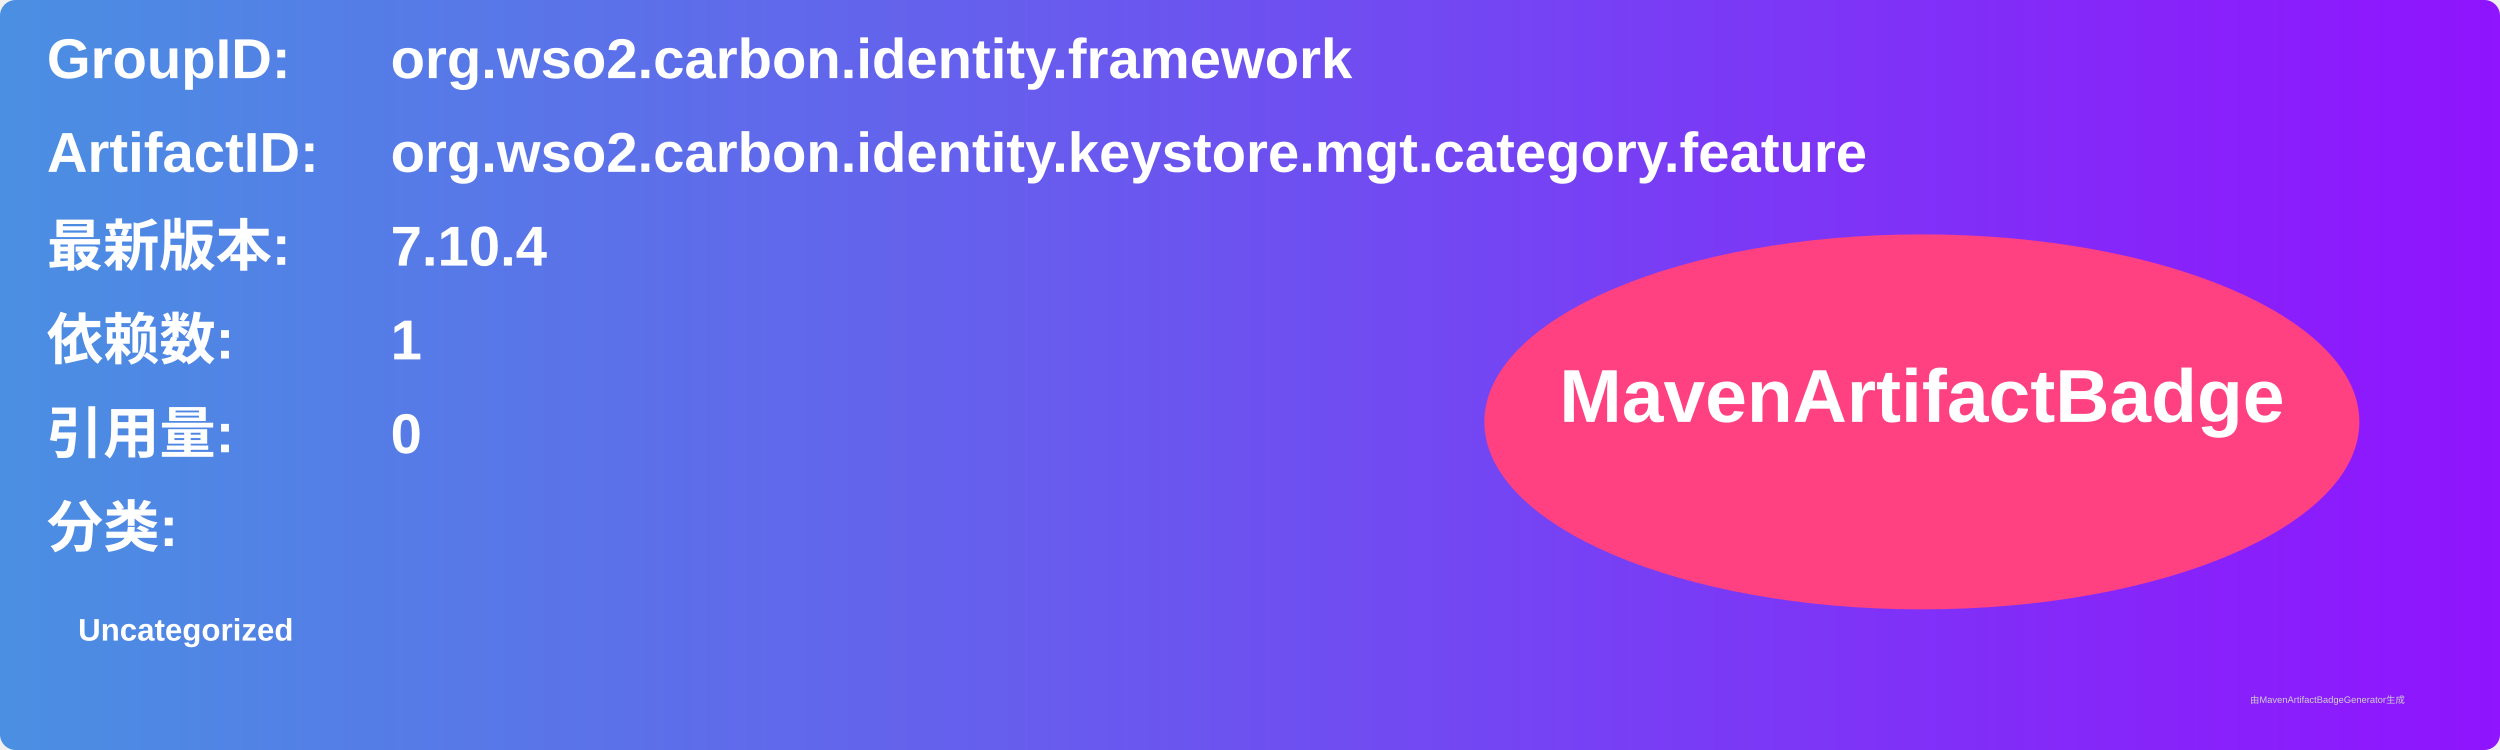
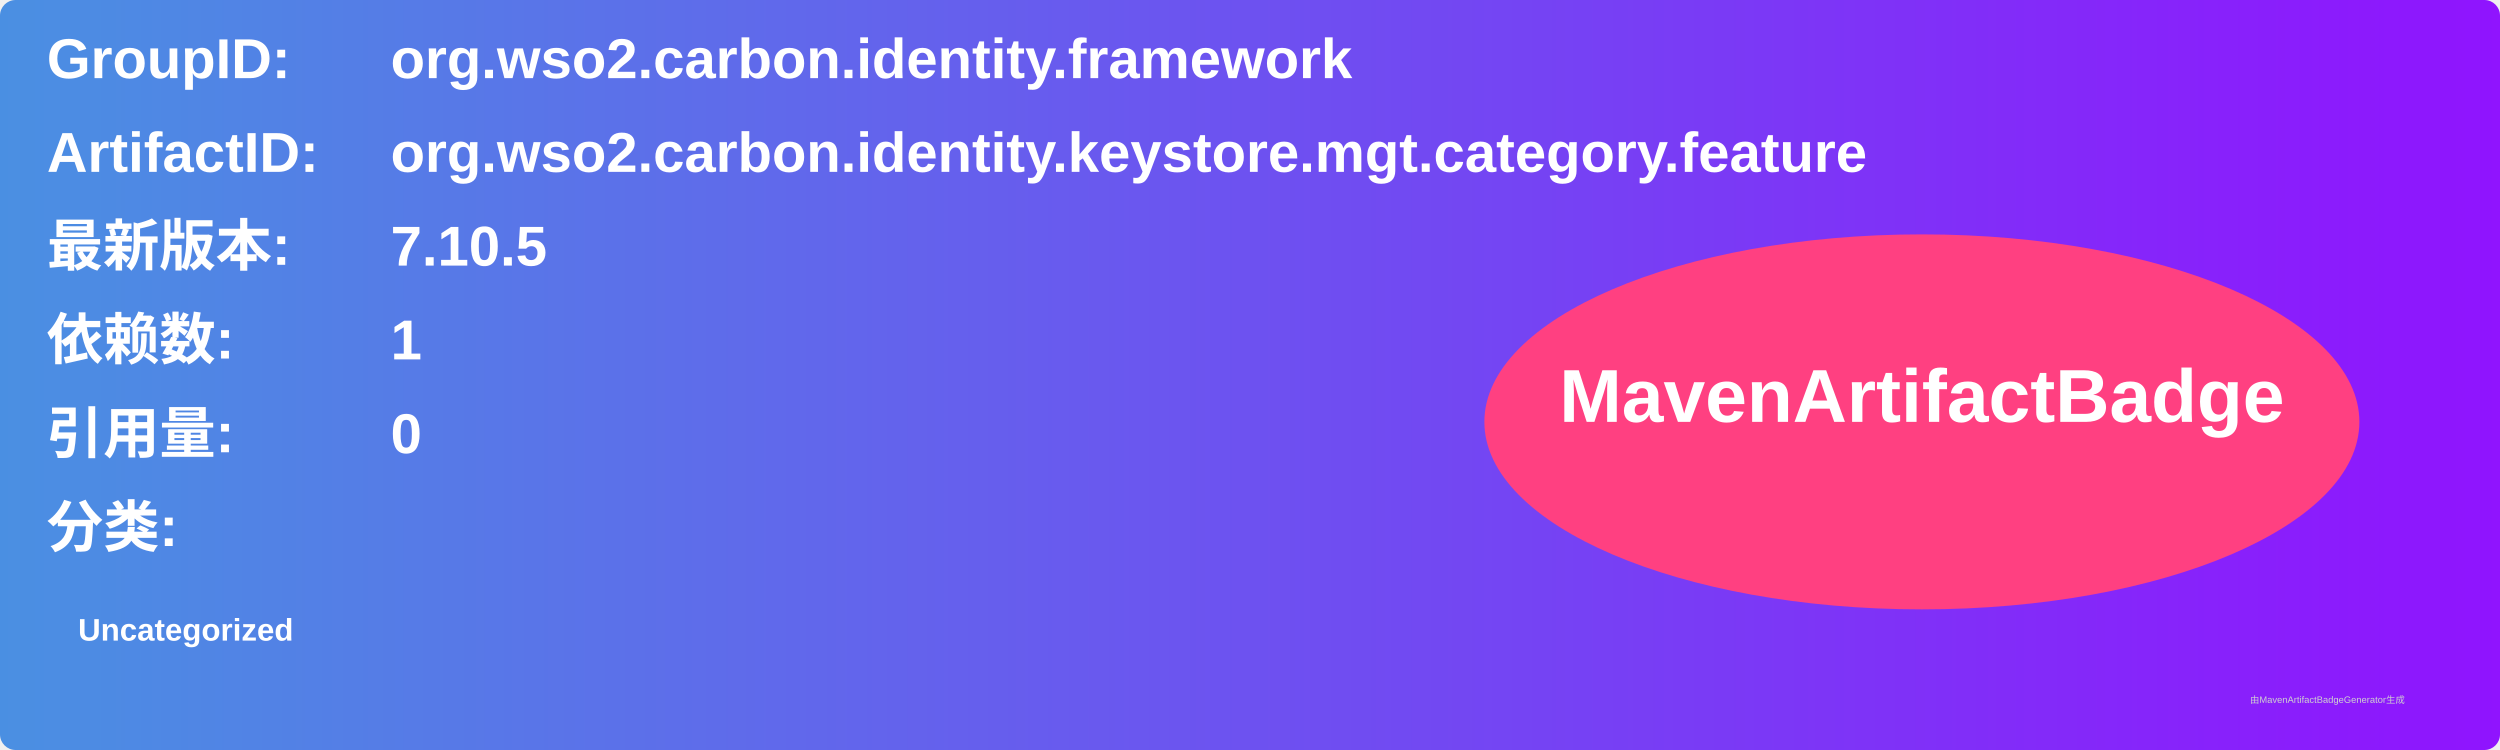
<svg xmlns="http://www.w3.org/2000/svg" width="800" height="240" viewBox="0 0 800 240">
  <linearGradient id="grad" x1="0%" y1="0%" x2="100%" y2="0%">
    <stop offset="0%" stop-color="#4a90e2" />
    <stop offset="100%" stop-color="#9013fe" />
  </linearGradient>
  <rect width="100%" height="100%" rx="5" ry="5" fill="url(#grad)" />
  <g transform="translate(15, 15)">
    <text x="0" y="10" font-family="Arial" font-size="18" fill="white" font-weight="bold" width="260">GroupID:</text>
    <text x="110" y="10" font-family="Arial" font-size="18" fill="white" font-weight="bold" width="460">org.wso2.carbon.identity.framework</text>
    <text x="0" y="40" font-family="Arial" font-size="18" fill="white" font-weight="bold" width="260">ArtifactID:</text>
    <text x="110" y="40" font-family="Arial" font-size="18" fill="white" font-weight="bold" width="460">org.wso2.carbon.identity.keystore.mgt.category.feature</text>
    <text x="0" y="70" font-family="Arial" font-size="18" fill="white" font-weight="bold">最新版本:</text>
    <text x="110" y="70" font-family="Arial" font-size="18" fill="white" font-weight="bold">
-       <tspan font-weight="bold">7.10.4</tspan>
+       <tspan font-weight="bold">7.10.5</tspan>
    </text>
    <text x="0" y="100" font-family="Arial" font-size="18" fill="white" font-weight="bold">依赖数: </text>
    <text x="110" y="100" font-family="Arial" font-size="18" fill="white">
      <tspan font-weight="bold">1</tspan>
    </text>
    <text x="0" y="130" font-family="Arial" font-size="18" fill="white" font-weight="bold">引用量: </text>
    <text x="110" y="130" font-family="Arial" font-size="18" fill="white">
      <tspan font-weight="bold">0</tspan>
    </text>
    <text x="0" y="160" font-family="Arial" font-size="18" fill="white" font-weight="bold">分类:</text>
    <text x="10" y="190" font-family="Arial" font-size="10" fill="white">
      <tspan font-weight="bold">Uncategorized</tspan>
    </text>
    <ellipse cx="600" cy="120" rx="140" ry="60" fill="#ff4081" />
    <text x="600" y="120" text-anchor="middle" font-family="Arial" font-size="24" fill="white" font-weight="bold">MavenArtifactBadge</text>
  </g>
  <text x="720" y="225" font-family="Arial" font-size="3" fill="#d0d0d0">由MavenArtifactBadgeGenerator生成</text>
</svg>
